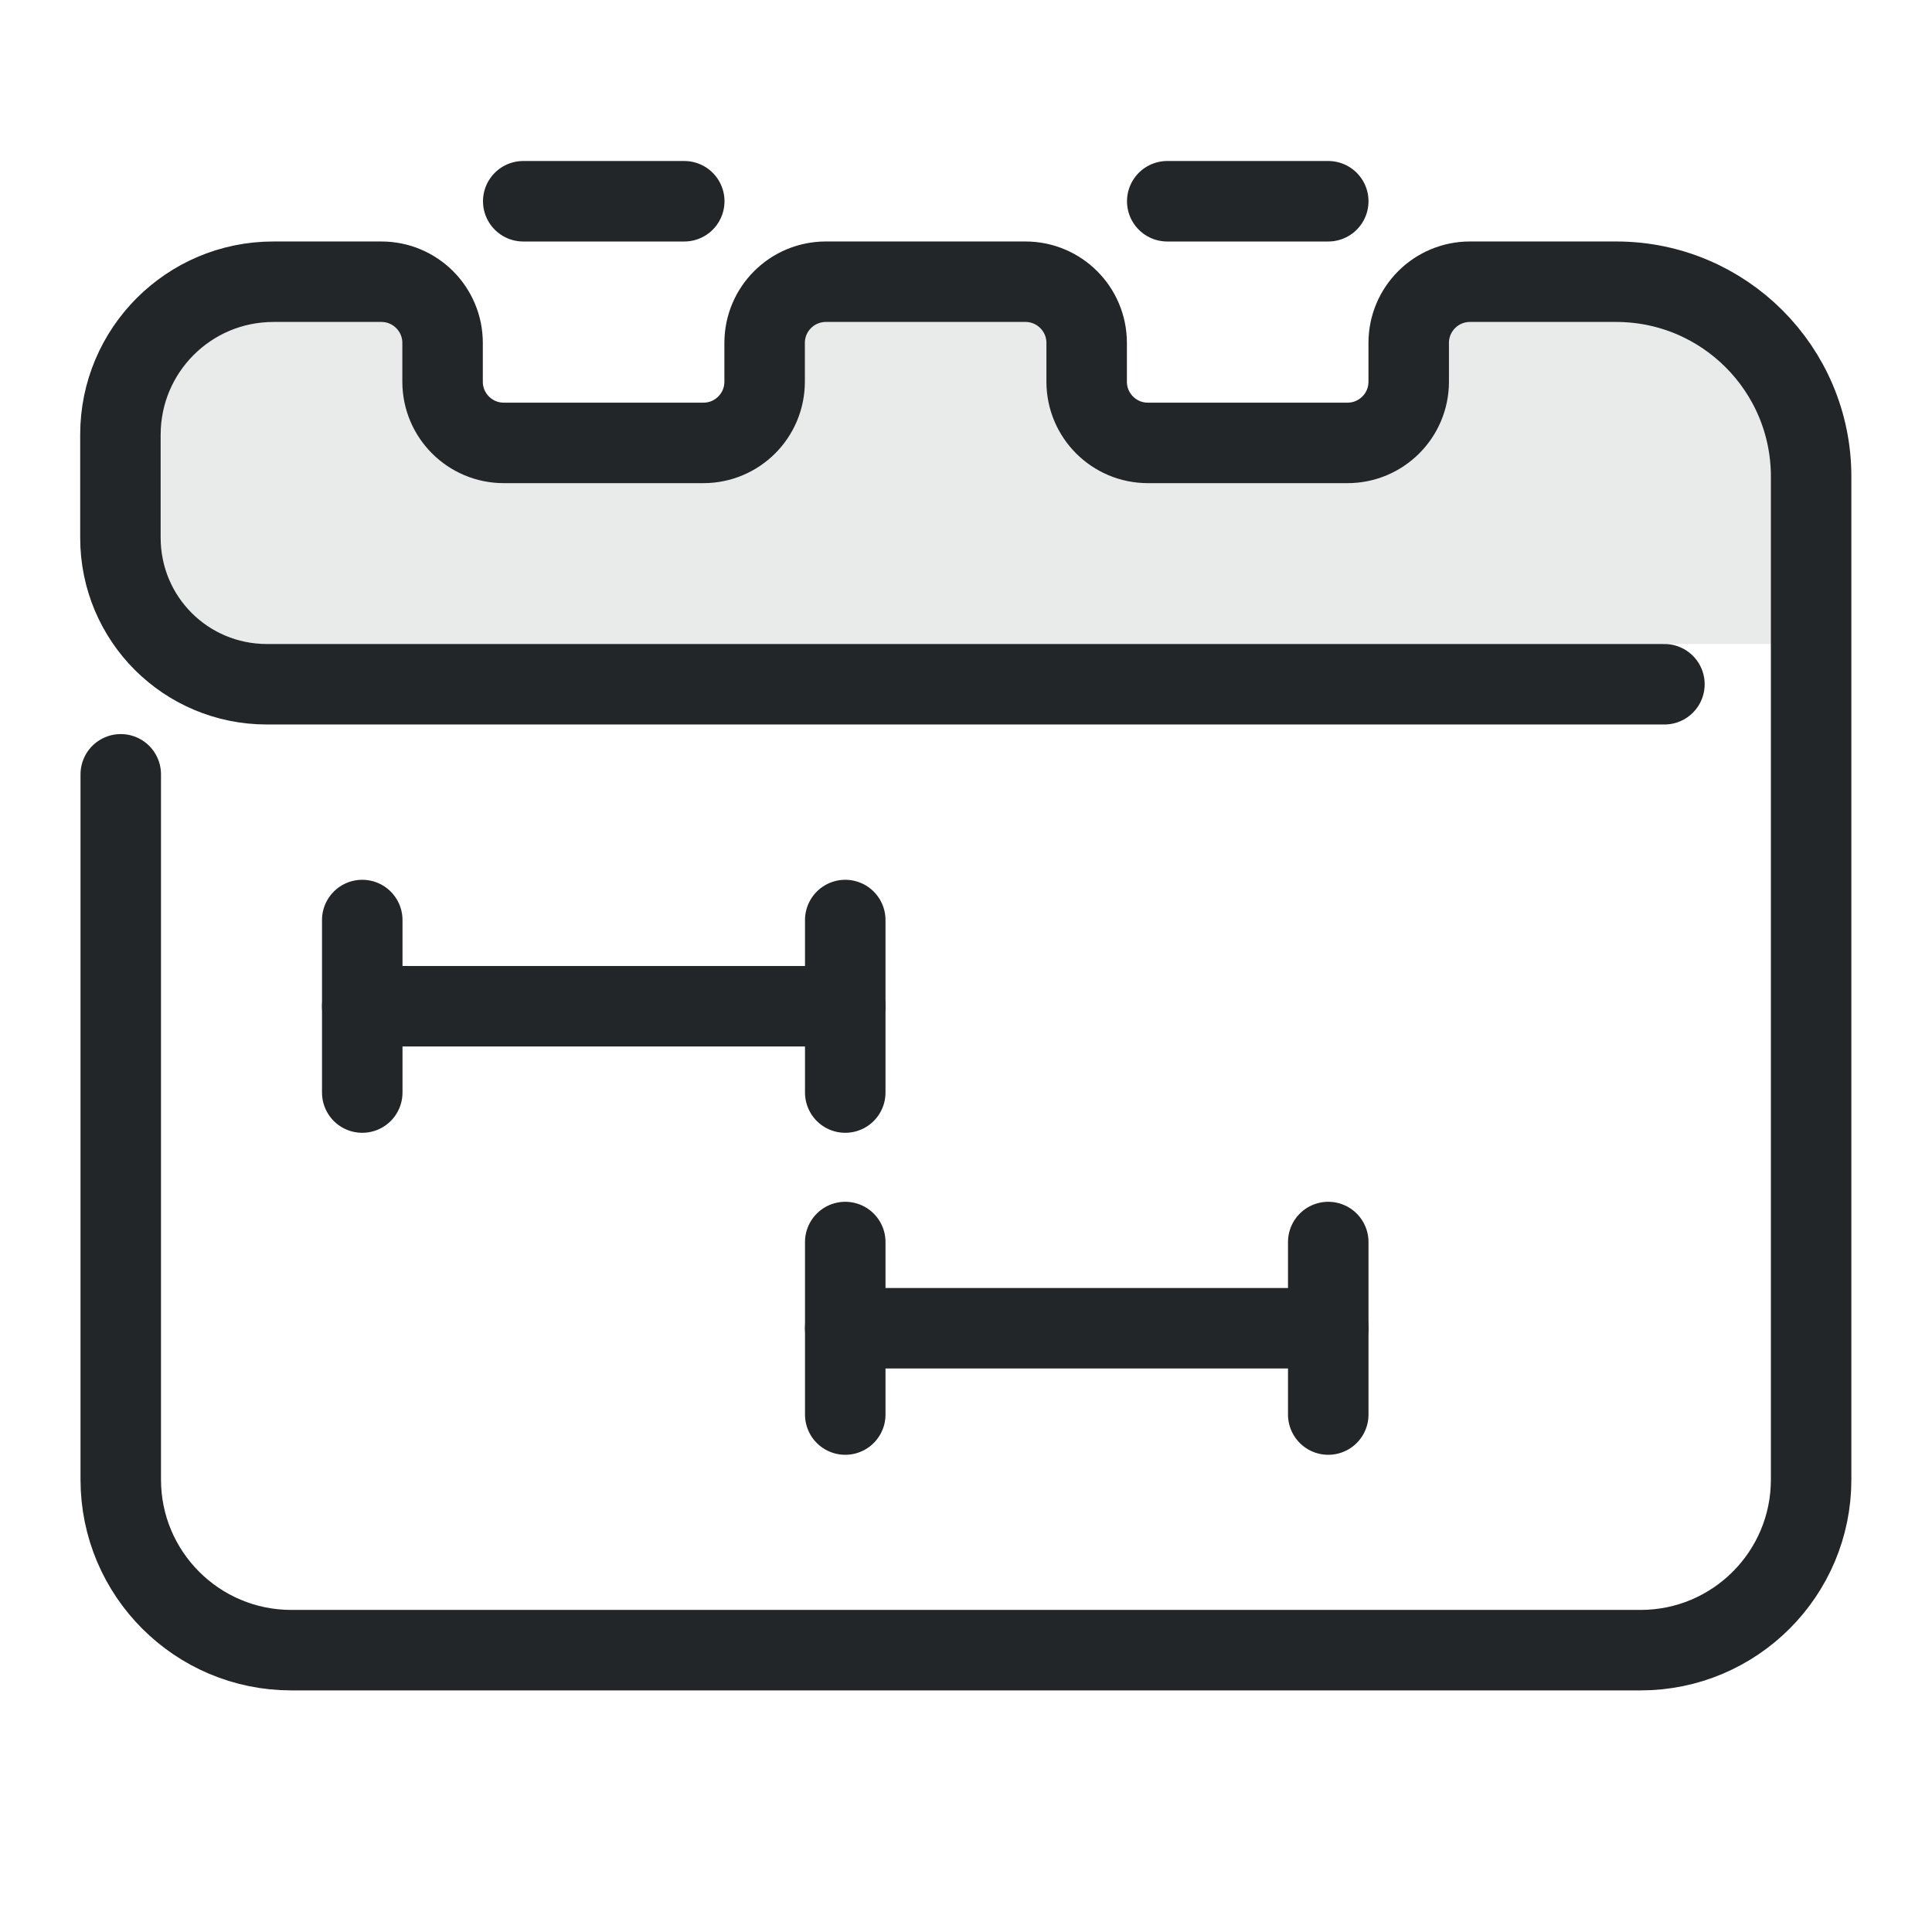
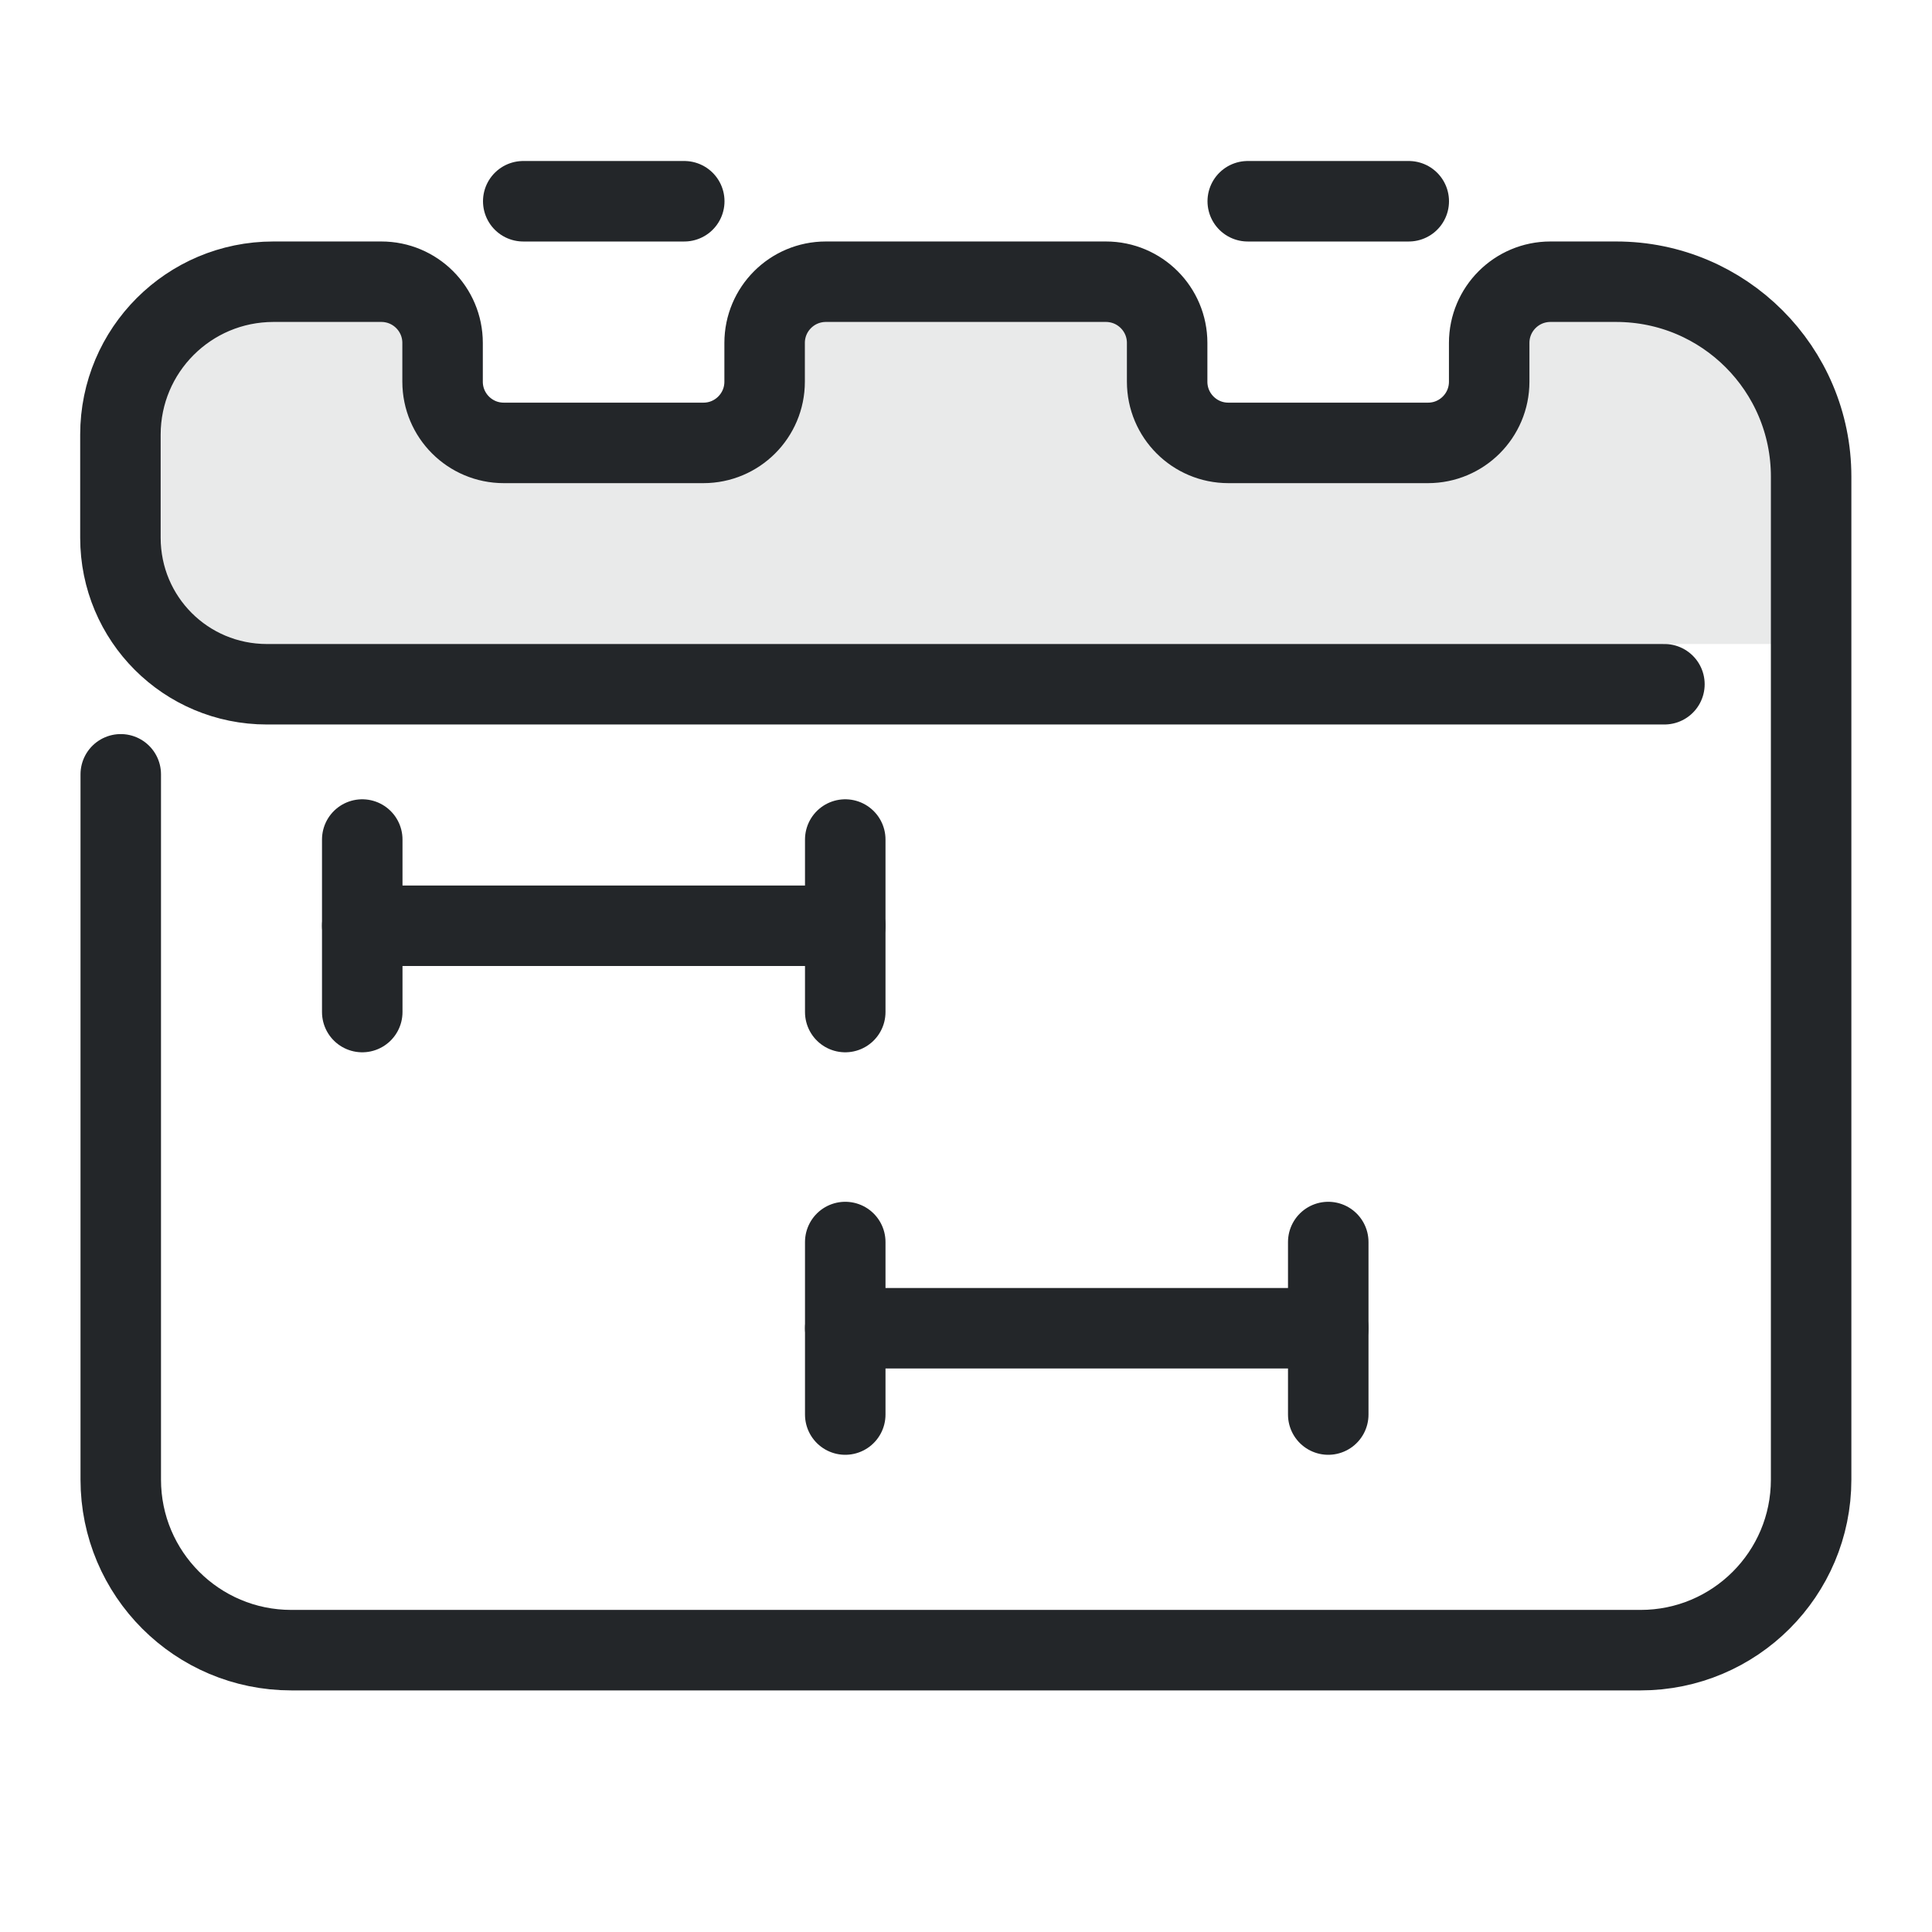
<svg xmlns="http://www.w3.org/2000/svg" width="24" height="24" version="1.1" viewBox="0 0 24 24" xml:space="preserve">
  <defs>
    <style id="current-color-scheme" type="text/css">
     .ColorScheme-Text { color:#232629; }
     .ColorScheme-Highlight { color:#3daee9; }
   </style>
  </defs>
  <g transform="translate(1,1)">
-     <path class="ColorScheme-Text" d="m21 3v4h-20v-4h3l1 1h3l1-1h3l1 1h3l1-1z" fill="currentColor" fill-rule="evenodd" opacity=".1" stroke-linecap="round" stroke-linejoin="round" style="opacity:.1" paint-order="stroke fill markers" />
+     <path class="ColorScheme-Text" d="m21 3v4h-20v-4h3l1 1h3l1-1h4l1 1h3l1-1z" fill="currentColor" fill-rule="evenodd" opacity=".1" stroke-linecap="round" stroke-linejoin="round" style="opacity:.1" paint-order="stroke fill markers" />
    <g class="ColorScheme-Text" transform="matrix(1.3529,0,0,1.3529,-1.8824,-1.8824)" style="stroke-width:.739">
      <g style="stroke-width:.739">
-         <path class="ColorScheme-Text" d="m1.761 7.762v6.476c0 .865.701 1.566 1.566 1.566h12.389c.865 0 1.566-.701 1.566-1.566v-9.21c0-.988-.801-1.789-1.789-1.789h-1.344a.562.562 135 00-.562.562v.356a.562.562 135 01-.562.562h-1.833a.562.562 45 01-.562-.562v-.356a.562.562 45 00-.562-.562h-1.833a.562.562 135 00-.562.562v.356a.562.562 135 01-.562.562h-1.833a.562.562 45 01-.562-.562v-.356a.562.562 45 00-.562-.562l-.992 2e-7c-.775 1e-7-1.404.628-1.404 1.404v.947c0 .745.6 1.345 1.345 1.345h12.832" stroke="currentColor" style="fill:none;paint-order:fill markers stroke;stroke-linecap:round;stroke-linejoin:round;stroke-width:.739" />
+         <path class="ColorScheme-Text" d="m1.761 7.762v6.476c0 .865.701 1.566 1.566 1.566h12.389c.865 0 1.566-.701 1.566-1.566v-9.21c0-.988-.801-1.789-1.789-1.789h-.605a.562.562 135 00-.562.562v.356a.562.562 135 01-.562.562h-1.833a.562.562 45 01-.562-.562v-.356a.562.562 45 00-.562-.562h-2.572a.562.562 135 00-.562.562v.356a.562.562 135 01-.562.562h-1.833a.562.562 45 01-.562-.562v-.356a.562.562 45 00-.562-.562l-.992 2e-7c-.775 1e-7-1.404.628-1.404 1.404v.947c0 .745.6 1.345 1.345 1.345h12.832" stroke="currentColor" style="fill:none;paint-order:fill markers stroke;stroke-linecap:round;stroke-linejoin:round;stroke-width:.739" />
      </g>
    </g>
    <path d="m5.5 1.5h2" style="fill:none;paint-order:markers fill stroke;stroke-dashoffset:.5;stroke-linecap:round;stroke-linejoin:round" class="ColorScheme-Text" stroke="currentColor" />
-     <path d="m13.5 1.5h2" style="fill:none;paint-order:markers fill stroke;stroke-dashoffset:.5;stroke-linecap:round;stroke-linejoin:round" class="ColorScheme-Text" stroke="currentColor" />
-     <path d="m3.5 11.5h6" style="fill:none;paint-order:markers fill stroke;stroke-dashoffset:.5;stroke-linecap:round;stroke-linejoin:round" class="ColorScheme-Text" stroke="currentColor" />
-     <path d="m3.5 10.429v2.143" style="fill:none;paint-order:markers fill stroke;stroke-dashoffset:.5;stroke-linecap:round;stroke-linejoin:round;stroke-width:1" class="ColorScheme-Text" stroke="currentColor" />
-     <path d="m9.5 10.429v2.143" style="fill:none;paint-order:markers fill stroke;stroke-dashoffset:.5;stroke-linecap:round;stroke-linejoin:round;stroke-width:1" class="ColorScheme-Text" stroke="currentColor" />
+     <path d="m14.5 1.5h2" style="fill:none;paint-order:markers fill stroke;stroke-dashoffset:.5;stroke-linecap:round;stroke-linejoin:round" class="ColorScheme-Text" stroke="currentColor" />
+     <path d="m3.5 10.5h6" style="fill:none;paint-order:markers fill stroke;stroke-dashoffset:.5;stroke-linecap:round;stroke-linejoin:round" class="ColorScheme-Text" stroke="currentColor" />
+     <path d="m3.5 9.429v2.143" style="fill:none;paint-order:markers fill stroke;stroke-dashoffset:.5;stroke-linecap:round;stroke-linejoin:round;stroke-width:1" class="ColorScheme-Text" stroke="currentColor" />
+     <path d="m9.5 9.429v2.143" style="fill:none;paint-order:markers fill stroke;stroke-dashoffset:.5;stroke-linecap:round;stroke-linejoin:round;stroke-width:1" class="ColorScheme-Text" stroke="currentColor" />
    <path d="m9.5 15.5h6" style="fill:none;paint-order:markers fill stroke;stroke-dashoffset:.5;stroke-linecap:round;stroke-linejoin:round" class="ColorScheme-Text" stroke="currentColor" />
    <path d="m9.5 14.429v2.143" style="fill:none;paint-order:markers fill stroke;stroke-dashoffset:.5;stroke-linecap:round;stroke-linejoin:round;stroke-width:1" class="ColorScheme-Text" stroke="currentColor" />
    <path d="m15.5 14.429v2.143" style="fill:none;paint-order:markers fill stroke;stroke-dashoffset:.5;stroke-linecap:round;stroke-linejoin:round;stroke-width:1" class="ColorScheme-Text" stroke="currentColor" />
  </g>
</svg>
